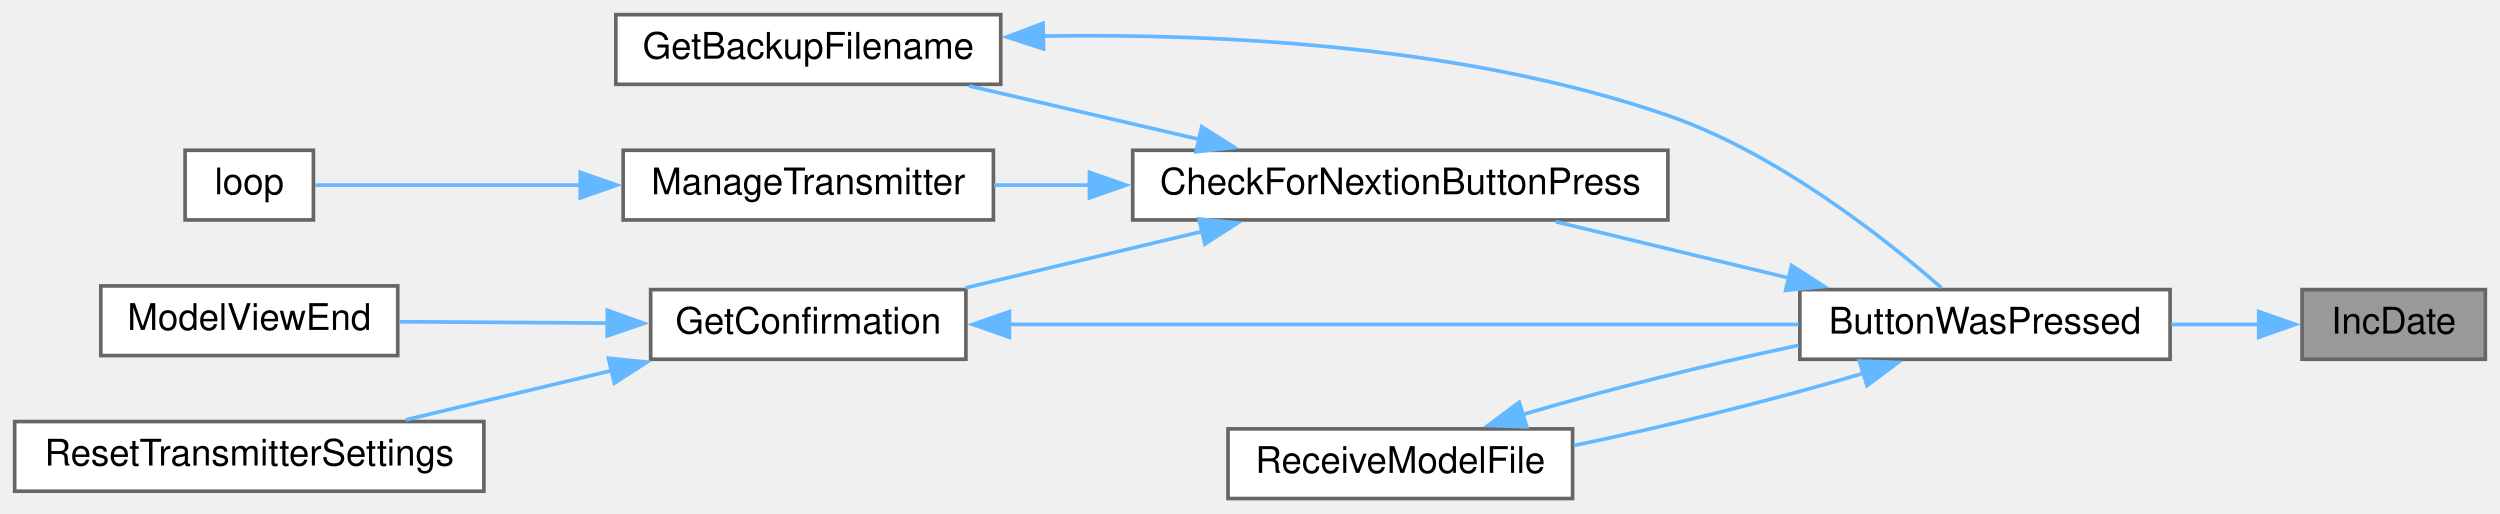
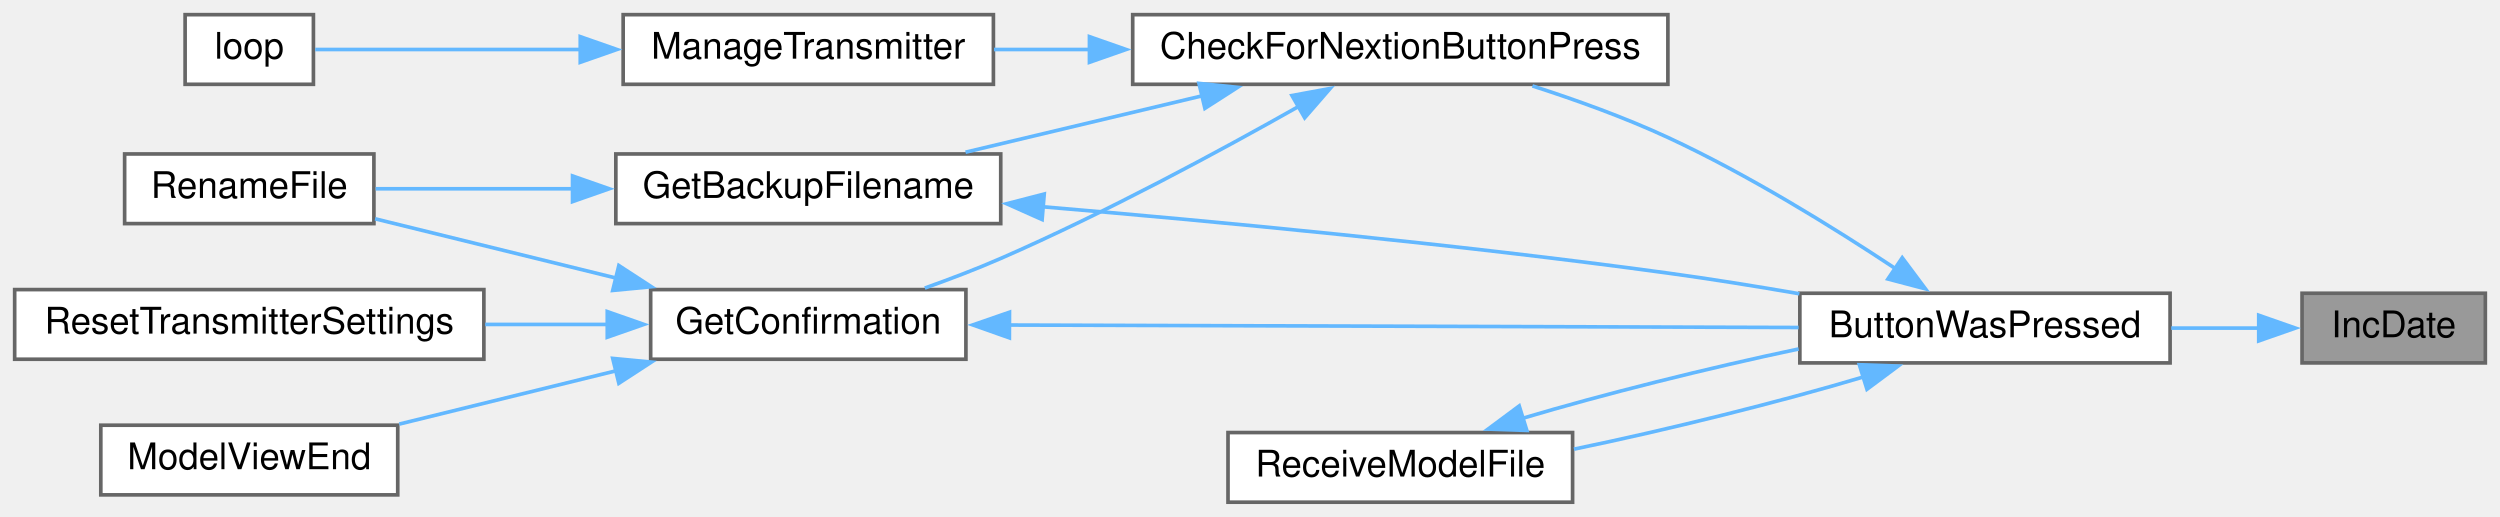
- <svg xmlns="http://www.w3.org/2000/svg" xmlns:xlink="http://www.w3.org/1999/xlink" width="682pt" height="140pt" viewBox="0.00 0.00 682.00 140.00">
-   <g id="graph0" class="graph" transform="scale(1 1) rotate(0) translate(4 136)">
+ <svg xmlns="http://www.w3.org/2000/svg" xmlns:xlink="http://www.w3.org/1999/xlink" width="682pt" height="141pt" viewBox="0.00 0.00 682.00 141.00">
+   <g id="graph0" class="graph" transform="scale(1 1) rotate(0) translate(4 137)">
    <g id="node1" class="node">
      <g id="a_node1">
        <a xlink:title=" ">
          <polygon fill="#999999" stroke="#666666" points="674,-57 624,-57 624,-38 674,-38 674,-57" />
          <text text-anchor="middle" x="649" y="-45" font-family="Helvetica,sans-Serif" font-size="10.00">IncDate</text>
        </a>
      </g>
    </g>
    <g id="node2" class="node">
      <g id="a_node2">
        <a xlink:href="TransmitterCode_2src_2main_8cpp.html#a804fdbdd5eab4c596bbe8a23eecbe4d5" target="_top" xlink:title=" ">
          <polygon fill="white" stroke="#666666" points="588,-57 487,-57 487,-38 588,-38 588,-57" />
          <text text-anchor="middle" x="537.5" y="-45" font-family="Helvetica,sans-Serif" font-size="10.00">ButtonWasPressed</text>
        </a>
      </g>
    </g>
    <g id="edge1" class="edge">
      <path fill="none" stroke="#63b8ff" d="M612.24,-47.5C604.59,-47.5 596.38,-47.5 588.31,-47.5" />
      <polygon fill="#63b8ff" stroke="#63b8ff" points="612.18,-51 622.18,-47.5 612.18,-44 612.18,-51" />
    </g>
    <g id="node3" class="node">
      <g id="a_node3">
        <a xlink:href="TransmitterCode_2src_2main_8cpp.html#afb7c85cac4aa89fd998ed81c330374d2" target="_top" xlink:title=" ">
-           <polygon fill="white" stroke="#666666" points="451,-95 305,-95 305,-76 451,-76 451,-95" />
-           <text text-anchor="middle" x="378" y="-83" font-family="Helvetica,sans-Serif" font-size="10.00">CheckForNextionButtonPress</text>
+           <polygon fill="white" stroke="#666666" points="451,-133 305,-133 305,-114 451,-114 451,-133" />
+           <text text-anchor="middle" x="378" y="-121" font-family="Helvetica,sans-Serif" font-size="10.00">CheckForNextionButtonPress</text>
        </a>
      </g>
    </g>
    <g id="edge2" class="edge">
-       <path fill="none" stroke="#63b8ff" d="M483.94,-60.18C463.25,-65.17 439.83,-70.82 420.38,-75.52" />
-       <polygon fill="#63b8ff" stroke="#63b8ff" points="484.75,-63.59 493.65,-57.84 483.11,-56.78 484.75,-63.59" />
+       <path fill="none" stroke="#63b8ff" d="M513.02,-63.76C496.28,-74.86 472.93,-89.33 451,-99.5 439.28,-104.93 425.99,-109.72 414.04,-113.56" />
+       <polygon fill="#63b8ff" stroke="#63b8ff" points="514.93,-66.69 521.27,-58.2 511.02,-60.89 514.93,-66.69" />
    </g>
-     <g id="node10" class="node">
-       <g id="a_node10">
+     <g id="node11" class="node">
+       <g id="a_node11">
        <a xlink:href="TransmitterCode_2src_2main_8cpp.html#ab7c9edf843c732d7fe296564f39bc0dc" target="_top" xlink:title="RECEIVE A MODEL FILE.">
          <polygon fill="white" stroke="#666666" points="425,-19 331,-19 331,0 425,0 425,-19" />
          <text text-anchor="middle" x="378" y="-7" font-family="Helvetica,sans-Serif" font-size="10.00">ReceiveModelFile</text>
        </a>
      </g>
    </g>
-     <g id="edge11" class="edge">
+     <g id="edge13" class="edge">
      <path fill="none" stroke="#63b8ff" d="M504.49,-34.22C481.73,-27.4 450.82,-19.72 425.37,-14.47" />
      <polygon fill="#63b8ff" stroke="#63b8ff" points="503.23,-37.49 513.81,-37.14 505.31,-30.81 503.23,-37.49" />
    </g>
    <g id="node4" class="node">
      <g id="a_node4">
-         <a xlink:href="TransmitterCode_2src_2main_8cpp.html#a131b771cc2bc899007b28411434775b2" target="_top" xlink:title=" ">
-           <polygon fill="white" stroke="#666666" points="269,-132 164,-132 164,-113 269,-113 269,-132" />
-           <text text-anchor="middle" x="216.5" y="-120" font-family="Helvetica,sans-Serif" font-size="10.00">GetBackupFilename</text>
+         <a xlink:href="TransmitterCode_2src_2main_8cpp.html#a641d6dab68ec7b2a8a32492aac55bc1c" target="_top" xlink:title=" ">
+           <polygon fill="white" stroke="#666666" points="269,-95 164,-95 164,-76 269,-76 269,-95" />
+           <text text-anchor="middle" x="216.5" y="-83" font-family="Helvetica,sans-Serif" font-size="10.00">GetBackupFilename</text>
        </a>
      </g>
    </g>
    <g id="edge3" class="edge">
-       <path fill="none" stroke="#63b8ff" d="M323.19,-97.98C302.72,-102.73 279.69,-108.07 260.36,-112.56" />
-       <polygon fill="#63b8ff" stroke="#63b8ff" points="323.83,-101.43 332.78,-95.76 322.25,-94.61 323.83,-101.43" />
+       <path fill="none" stroke="#63b8ff" d="M324.07,-110.89C303.04,-105.88 279.2,-100.2 259.4,-95.48" />
+       <polygon fill="#63b8ff" stroke="#63b8ff" points="323.08,-114.25 333.62,-113.17 324.7,-107.44 323.08,-114.25" />
+     </g>
+     <g id="node6" class="node">
+       <g id="a_node6">
+         <a xlink:href="TransmitterCode_2src_2main_8cpp.html#a6506bf72e0dd9e9ce480156b47625bff" target="_top" xlink:title=" ">
+           <polygon fill="white" stroke="#666666" points="259.5,-58 173.5,-58 173.5,-39 259.5,-39 259.5,-58" />
+           <text text-anchor="middle" x="216.5" y="-46" font-family="Helvetica,sans-Serif" font-size="10.00">GetConfirmation</text>
+         </a>
+       </g>
+     </g>
+     <g id="edge6" class="edge">
+       <path fill="none" stroke="#63b8ff" d="M350.45,-108.06C328.92,-95.89 297.56,-78.95 269,-66.5 262.4,-63.62 255.18,-60.87 248.29,-58.42" />
+       <polygon fill="#63b8ff" stroke="#63b8ff" points="348.45,-110.94 358.87,-112.86 351.92,-104.86 348.45,-110.94" />
+     </g>
+     <g id="node9" class="node">
+       <g id="a_node9">
+         <a xlink:href="TransmitterCode_2src_2main_8cpp.html#a558ea014e230b7caa54ce5a37ad29b22" target="_top" xlink:title=" ">
+           <polygon fill="white" stroke="#666666" points="267,-133 166,-133 166,-114 267,-114 267,-133" />
+           <text text-anchor="middle" x="216.5" y="-121" font-family="Helvetica,sans-Serif" font-size="10.00">ManageTransmitter</text>
+         </a>
+       </g>
+     </g>
+     <g id="edge11" class="edge">
+       <path fill="none" stroke="#63b8ff" d="M293.38,-123.5C284.43,-123.5 275.54,-123.5 267.17,-123.5" />
+       <polygon fill="#63b8ff" stroke="#63b8ff" points="293.2,-127 303.2,-123.5 293.2,-120 293.2,-127" />
+     </g>
+     <g id="edge4" class="edge">
+       <path fill="none" stroke="#63b8ff" d="M280.35,-80.6C327.44,-76.62 393.4,-70.38 451,-62.5 462.65,-60.91 475.13,-58.89 486.87,-56.86" />
+       <polygon fill="#63b8ff" stroke="#63b8ff" points="280.29,-77.1 270.61,-81.42 280.87,-84.07 280.29,-77.1" />
    </g>
    <g id="node5" class="node">
      <g id="a_node5">
-         <a xlink:href="TransmitterCode_2src_2main_8cpp.html#a6506bf72e0dd9e9ce480156b47625bff" target="_top" xlink:title=" ">
-           <polygon fill="white" stroke="#666666" points="259.5,-57 173.5,-57 173.5,-38 259.5,-38 259.5,-57" />
-           <text text-anchor="middle" x="216.5" y="-45" font-family="Helvetica,sans-Serif" font-size="10.00">GetConfirmation</text>
+         <a xlink:href="TransmitterCode_2src_2main_8cpp.html#a9d94366336f1e5fd43edb9c24bec5821" target="_top" xlink:title=" ">
+           <polygon fill="white" stroke="#666666" points="98,-95 30,-95 30,-76 98,-76 98,-95" />
+           <text text-anchor="middle" x="64" y="-83" font-family="Helvetica,sans-Serif" font-size="10.00">RenameFile</text>
        </a>
      </g>
    </g>
    <g id="edge5" class="edge">
-       <path fill="none" stroke="#63b8ff" d="M324.07,-72.89C303.04,-67.88 279.2,-62.2 259.4,-57.48" />
-       <polygon fill="#63b8ff" stroke="#63b8ff" points="323.08,-76.25 333.62,-75.17 324.7,-69.44 323.08,-76.25" />
+       <path fill="none" stroke="#63b8ff" d="M152.36,-85.5C133.86,-85.5 114.35,-85.5 98.48,-85.5" />
+       <polygon fill="#63b8ff" stroke="#63b8ff" points="152.19,-89 162.19,-85.5 152.19,-82 152.19,-89" />
    </g>
-     <g id="node8" class="node">
-       <g id="a_node8">
-         <a xlink:href="TransmitterCode_2src_2main_8cpp.html#a558ea014e230b7caa54ce5a37ad29b22" target="_top" xlink:title=" ">
-           <polygon fill="white" stroke="#666666" points="267,-95 166,-95 166,-76 267,-76 267,-95" />
-           <text text-anchor="middle" x="216.5" y="-83" font-family="Helvetica,sans-Serif" font-size="10.00">ManageTransmitter</text>
-         </a>
-       </g>
+     <g id="edge7" class="edge">
+       <path fill="none" stroke="#63b8ff" d="M271.01,-48.33C331.16,-48.14 428.05,-47.84 486.66,-47.66" />
+       <polygon fill="#63b8ff" stroke="#63b8ff" points="271.36,-44.83 261.37,-48.36 271.39,-51.83 271.36,-44.83" />
    </g>
    <g id="edge9" class="edge">
-       <path fill="none" stroke="#63b8ff" d="M293.38,-85.5C284.43,-85.5 275.54,-85.5 267.17,-85.5" />
-       <polygon fill="#63b8ff" stroke="#63b8ff" points="293.2,-89 303.2,-85.5 293.2,-82 293.2,-89" />
-     </g>
-     <g id="edge4" class="edge">
-       <path fill="none" stroke="#63b8ff" d="M280.58,-126.15C328.59,-126.92 395.61,-123.62 451,-104.5 480.85,-94.19 510.29,-70.89 525.63,-57.49" />
-       <polygon fill="#63b8ff" stroke="#63b8ff" points="280.7,-122.65 270.62,-125.92 280.54,-129.65 280.7,-122.65" />
-     </g>
-     <g id="edge6" class="edge">
-       <path fill="none" stroke="#63b8ff" d="M271.01,-47.5C331.16,-47.5 428.05,-47.5 486.66,-47.5" />
-       <polygon fill="#63b8ff" stroke="#63b8ff" points="271.37,-44 261.37,-47.5 271.37,-51 271.37,-44" />
-     </g>
-     <g id="node6" class="node">
-       <g id="a_node6">
-         <a xlink:href="TransmitterCode_2src_2main_8cpp.html#ae9f91b9da28f2e1e2fb126961f03c31c" target="_top" xlink:title=" ">
-           <polygon fill="white" stroke="#666666" points="104.5,-58 23.5,-58 23.5,-39 104.5,-39 104.5,-58" />
-           <text text-anchor="middle" x="64" y="-46" font-family="Helvetica,sans-Serif" font-size="10.00">ModelViewEnd</text>
-         </a>
-       </g>
-     </g>
-     <g id="edge7" class="edge">
-       <path fill="none" stroke="#63b8ff" d="M161.8,-47.86C143.06,-47.98 122.36,-48.12 104.94,-48.23" />
-       <polygon fill="#63b8ff" stroke="#63b8ff" points="161.69,-51.36 171.66,-47.79 161.64,-44.36 161.69,-51.36" />
+       <path fill="none" stroke="#63b8ff" d="M164.11,-61.13C142.36,-66.48 117.64,-72.56 98.32,-77.31" />
+       <polygon fill="#63b8ff" stroke="#63b8ff" points="164.82,-64.56 173.7,-58.78 163.15,-57.77 164.82,-64.56" />
    </g>
    <g id="node7" class="node">
      <g id="a_node7">
-         <a xlink:href="TransmitterCode_2src_2main_8cpp.html#a5c7f22bae35d5d6df9d54fe79dbb8401" target="_top" xlink:title=" ">
-           <polygon fill="white" stroke="#666666" points="128,-21 0,-21 0,-2 128,-2 128,-21" />
-           <text text-anchor="middle" x="64" y="-9" font-family="Helvetica,sans-Serif" font-size="10.00">ResetTransmitterSettings</text>
+         <a xlink:href="TransmitterCode_2src_2main_8cpp.html#ae9f91b9da28f2e1e2fb126961f03c31c" target="_top" xlink:title=" ">
+           <polygon fill="white" stroke="#666666" points="104.5,-21 23.5,-21 23.5,-2 104.5,-2 104.5,-21" />
+           <text text-anchor="middle" x="64" y="-9" font-family="Helvetica,sans-Serif" font-size="10.00">ModelViewEnd</text>
        </a>
      </g>
    </g>
    <g id="edge8" class="edge">
-       <path fill="none" stroke="#63b8ff" d="M162.82,-34.9C144.42,-30.5 124.03,-25.62 106.65,-21.46" />
-       <polygon fill="#63b8ff" stroke="#63b8ff" points="161.96,-38.29 172.5,-37.22 163.59,-31.48 161.96,-38.29" />
+       <path fill="none" stroke="#63b8ff" d="M164.1,-35.86C144.75,-31.11 123.06,-25.77 104.92,-21.31" />
+       <polygon fill="#63b8ff" stroke="#63b8ff" points="163.15,-39.23 173.7,-38.22 164.82,-32.44 163.15,-39.23" />
    </g>
-     <g id="node9" class="node">
-       <g id="a_node9">
-         <a xlink:href="TransmitterCode_2src_2main_8cpp.html#ad3cb30894c94eb016e98bdcaa899ac86" target="_top" xlink:title=" ">
-           <polygon fill="white" stroke="#666666" points="81.5,-95 46.5,-95 46.5,-76 81.5,-76 81.5,-95" />
-           <text text-anchor="middle" x="64" y="-83" font-family="Helvetica,sans-Serif" font-size="10.00">loop</text>
+     <g id="node8" class="node">
+       <g id="a_node8">
+         <a xlink:href="TransmitterCode_2src_2main_8cpp.html#a5c7f22bae35d5d6df9d54fe79dbb8401" target="_top" xlink:title=" ">
+           <polygon fill="white" stroke="#666666" points="128,-58 0,-58 0,-39 128,-39 128,-58" />
+           <text text-anchor="middle" x="64" y="-46" font-family="Helvetica,sans-Serif" font-size="10.00">ResetTransmitterSettings</text>
        </a>
      </g>
    </g>
    <g id="edge10" class="edge">
-       <path fill="none" stroke="#63b8ff" d="M154.37,-85.5C128.17,-85.5 99.6,-85.5 81.99,-85.5" />
-       <polygon fill="#63b8ff" stroke="#63b8ff" points="154.29,-89 164.29,-85.5 154.29,-82 154.29,-89" />
+       <path fill="none" stroke="#63b8ff" d="M161.74,-48.5C150.93,-48.5 139.47,-48.5 128.36,-48.5" />
+       <polygon fill="#63b8ff" stroke="#63b8ff" points="161.66,-52 171.66,-48.5 161.66,-45 161.66,-52" />
+     </g>
+     <g id="node10" class="node">
+       <g id="a_node10">
+         <a xlink:href="TransmitterCode_2src_2main_8cpp.html#ad3cb30894c94eb016e98bdcaa899ac86" target="_top" xlink:title=" ">
+           <polygon fill="white" stroke="#666666" points="81.5,-133 46.5,-133 46.5,-114 81.5,-114 81.5,-133" />
+           <text text-anchor="middle" x="64" y="-121" font-family="Helvetica,sans-Serif" font-size="10.00">loop</text>
+         </a>
+       </g>
    </g>
    <g id="edge12" class="edge">
+       <path fill="none" stroke="#63b8ff" d="M154.37,-123.5C128.17,-123.5 99.6,-123.5 81.99,-123.5" />
+       <polygon fill="#63b8ff" stroke="#63b8ff" points="154.29,-127 164.29,-123.5 154.29,-120 154.29,-127" />
+     </g>
+     <g id="edge14" class="edge">
      <path fill="none" stroke="#63b8ff" d="M411.41,-22.9C433.1,-29.38 462.07,-36.62 486.67,-41.8" />
      <polygon fill="#63b8ff" stroke="#63b8ff" points="412.52,-19.58 401.93,-19.94 410.44,-26.26 412.52,-19.58" />
    </g>
  </g>
</svg>
